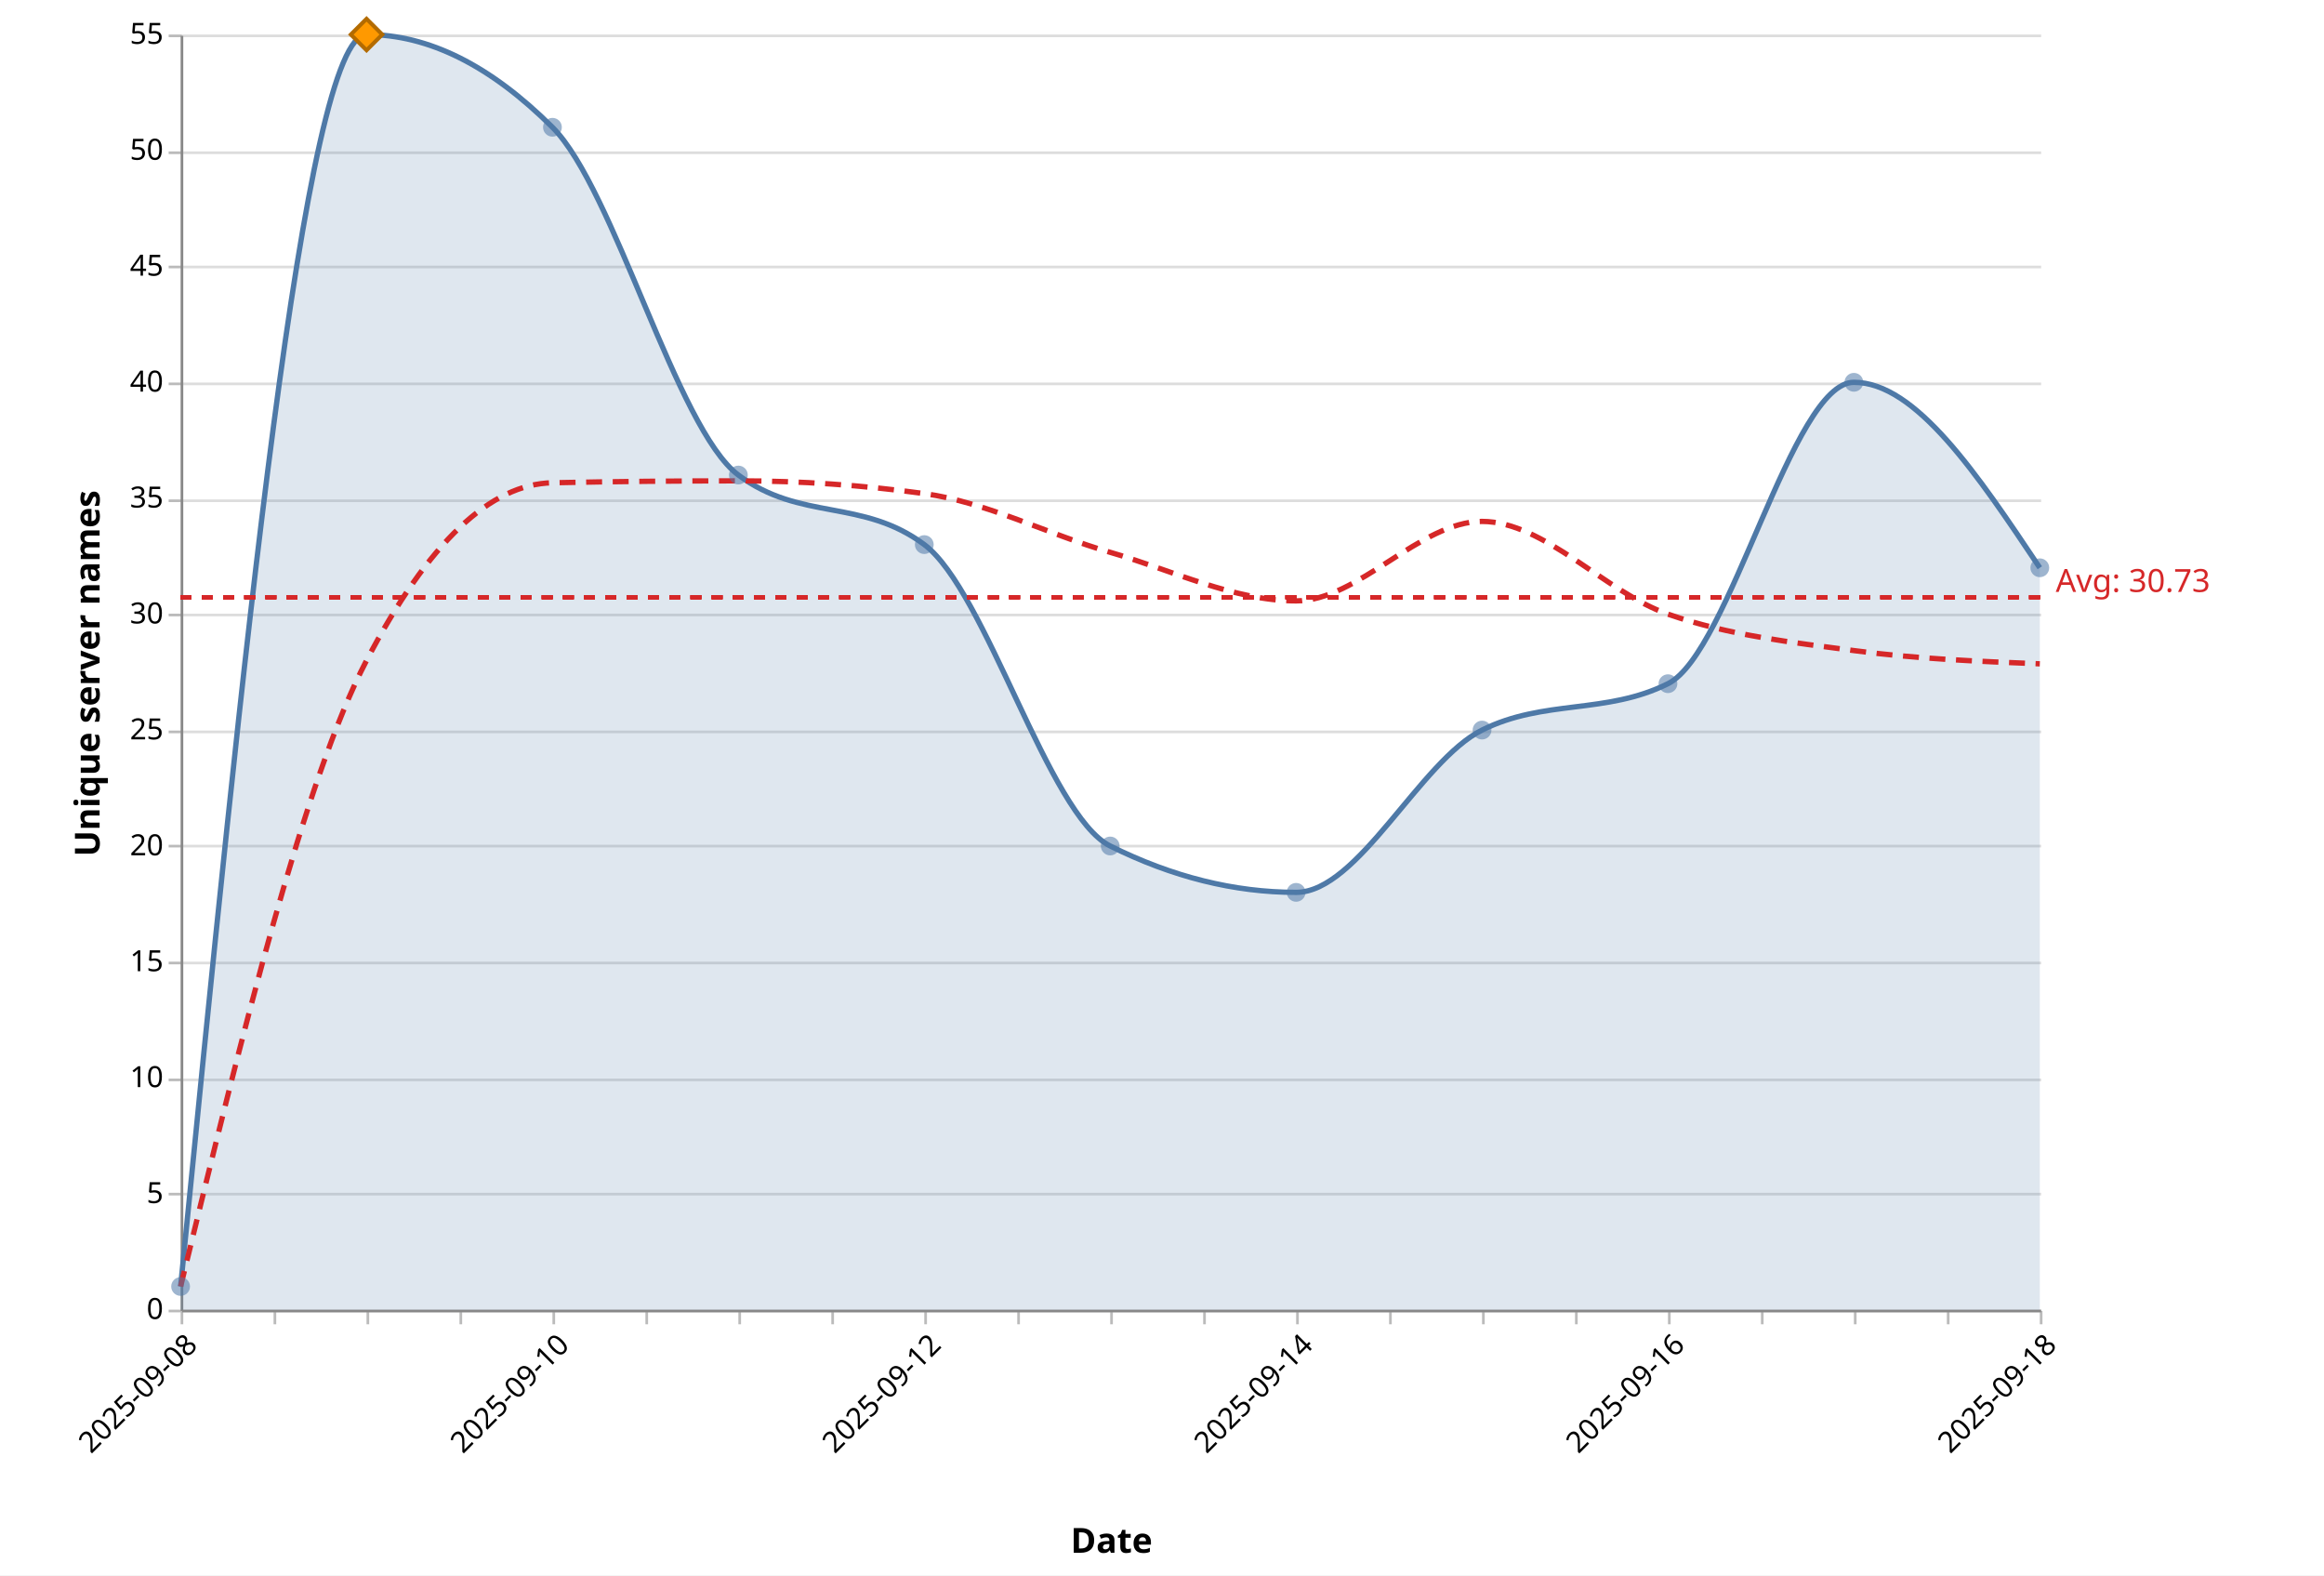
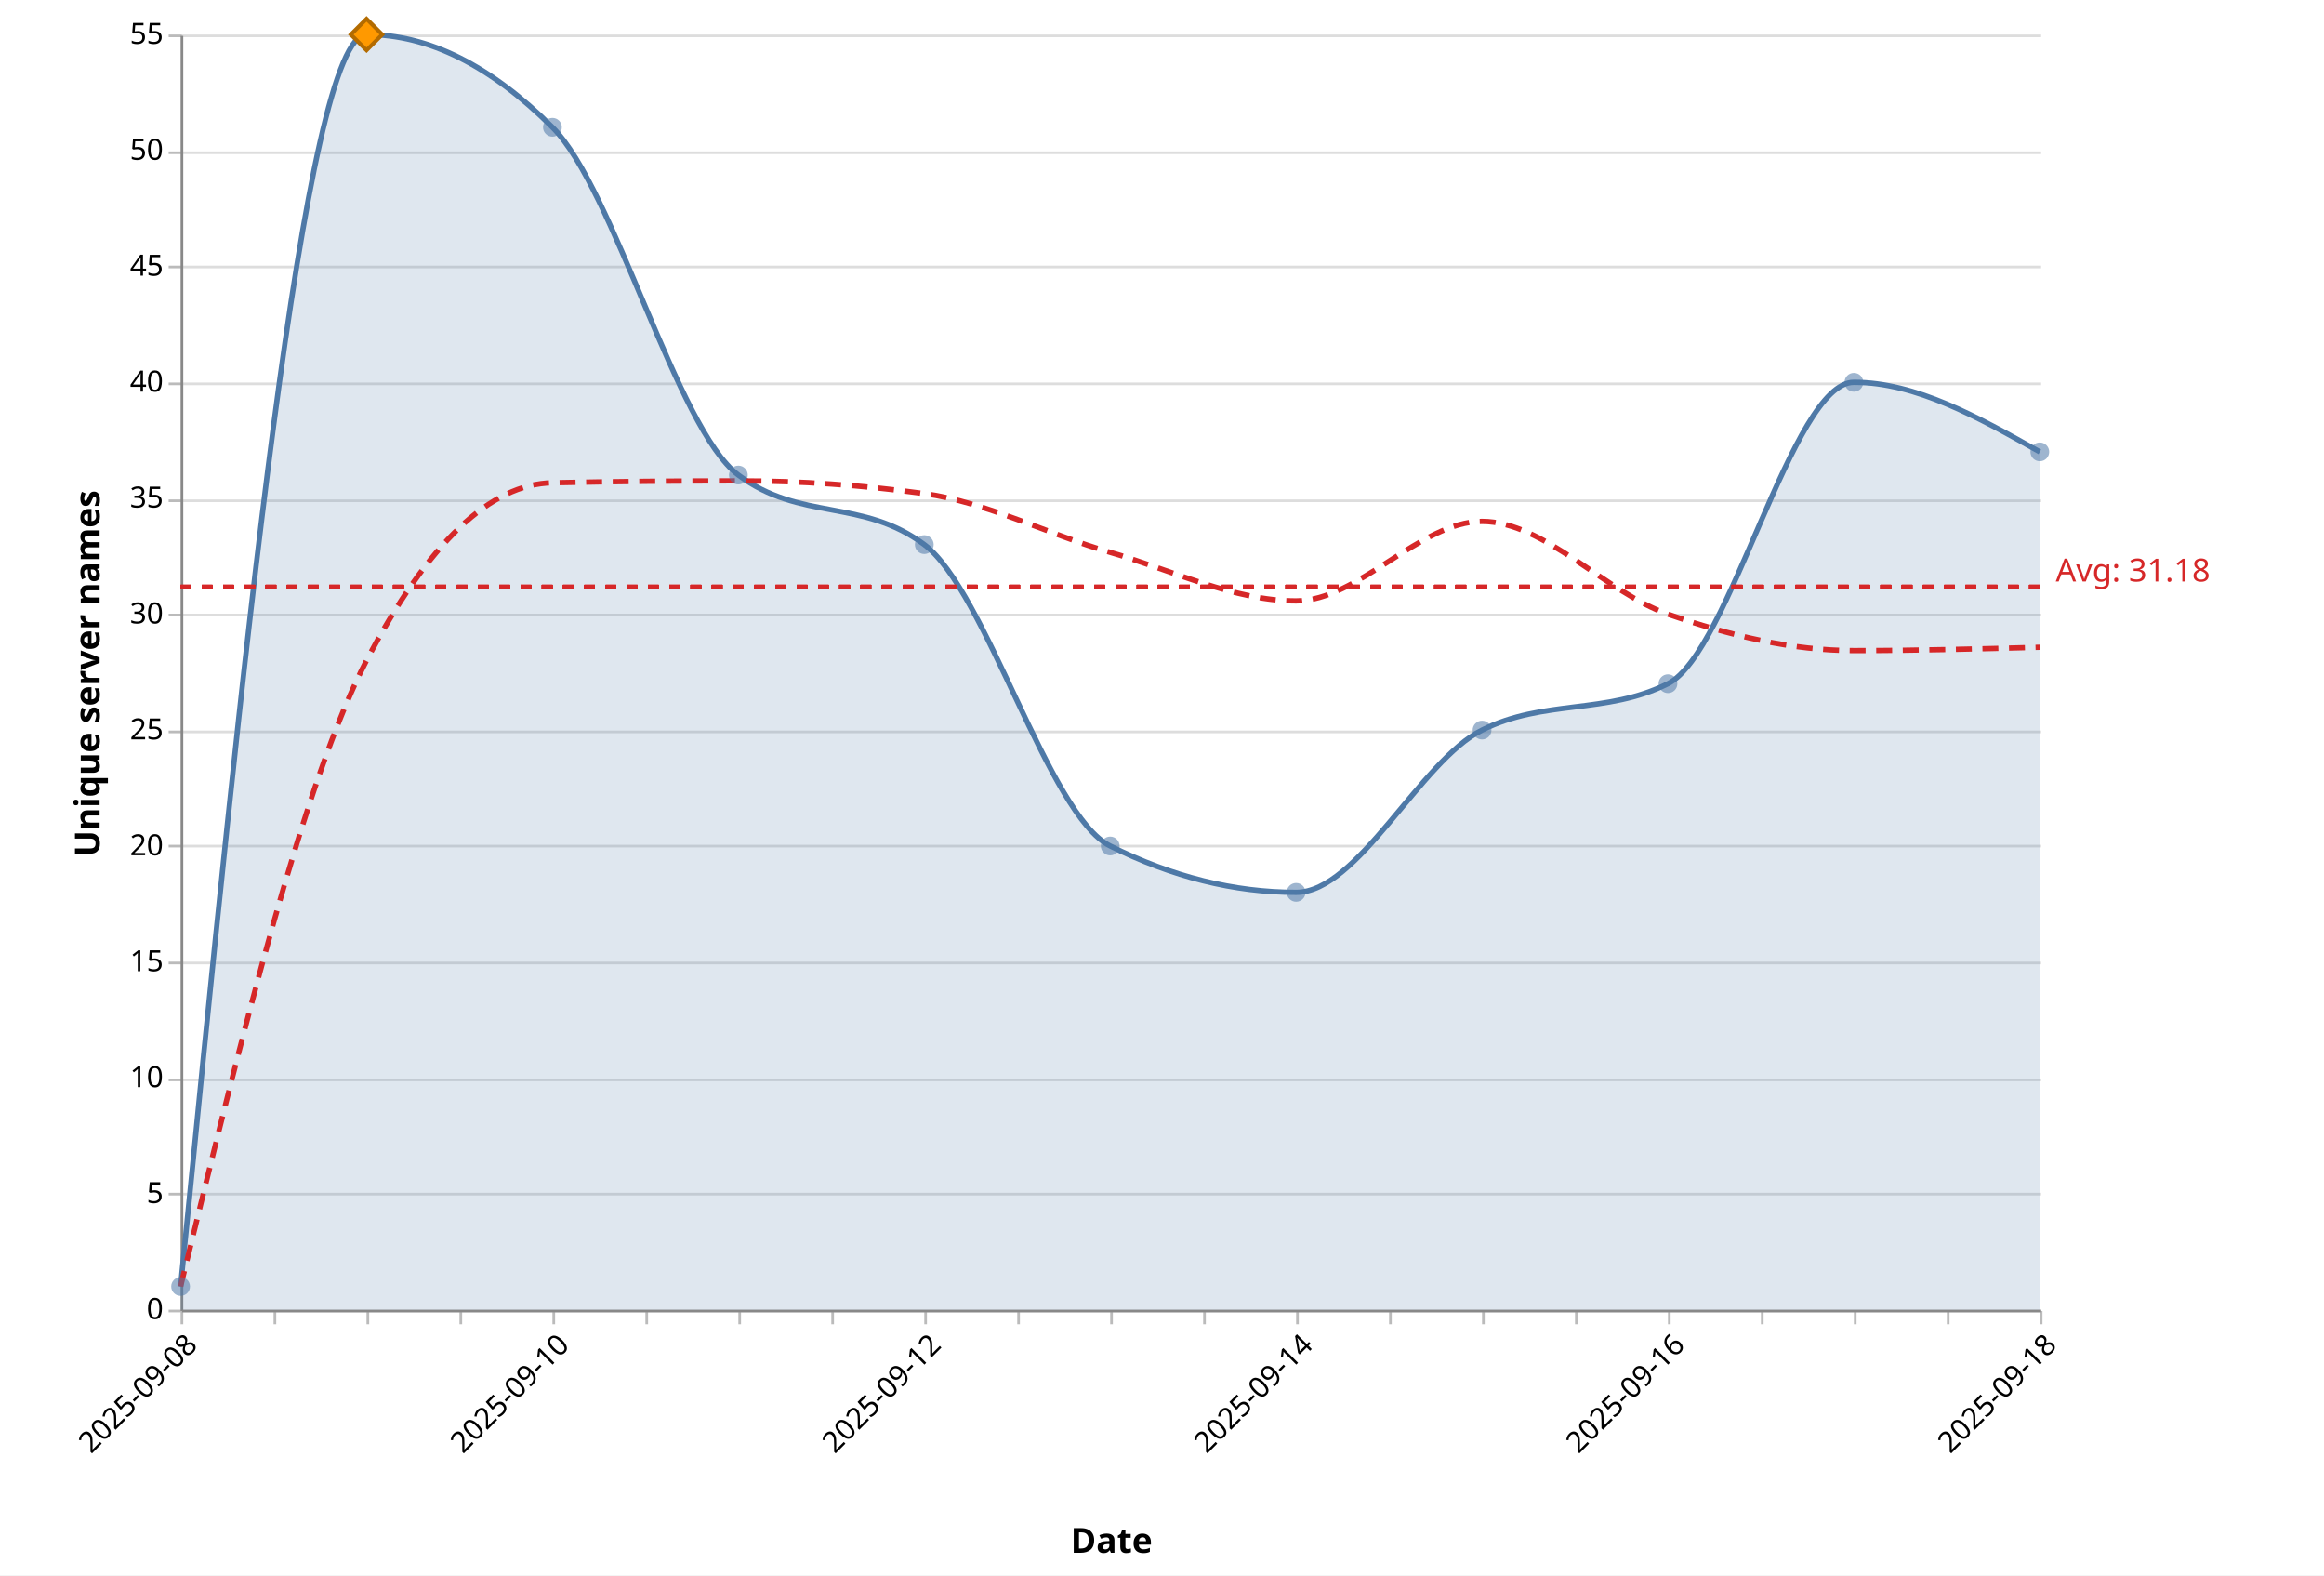
<svg xmlns="http://www.w3.org/2000/svg" version="1.1" class="marks" width="875" height="593" viewBox="0 0 875 593">
  <rect width="875" height="593" fill="white" />
  <g fill="none" stroke-miterlimit="10" transform="translate(68,13)">
    <g class="mark-group role-frame root" role="graphics-object" aria-roledescription="group mark container">
      <g transform="translate(0,0)">
        <path class="background" aria-hidden="true" d="M0.5,0.5h700v480h-700Z" />
        <g>
          <g class="mark-group role-axis" aria-hidden="true">
            <g transform="translate(0.5,0.5)">
              <path class="background" aria-hidden="true" d="M0,0h0v0h0Z" pointer-events="none" />
              <g>
                <g class="mark-rule role-axis-grid" pointer-events="none">
                  <line transform="translate(0,480)" x2="700" y2="0" stroke="#ddd" stroke-width="1" opacity="1" />
                  <line transform="translate(0,436)" x2="700" y2="0" stroke="#ddd" stroke-width="1" opacity="1" />
                  <line transform="translate(0,393)" x2="700" y2="0" stroke="#ddd" stroke-width="1" opacity="1" />
                  <line transform="translate(0,349)" x2="700" y2="0" stroke="#ddd" stroke-width="1" opacity="1" />
                  <line transform="translate(0,305)" x2="700" y2="0" stroke="#ddd" stroke-width="1" opacity="1" />
                  <line transform="translate(0,262)" x2="700" y2="0" stroke="#ddd" stroke-width="1" opacity="1" />
                  <line transform="translate(0,218)" x2="700" y2="0" stroke="#ddd" stroke-width="1" opacity="1" />
                  <line transform="translate(0,175)" x2="700" y2="0" stroke="#ddd" stroke-width="1" opacity="1" />
                  <line transform="translate(0,131)" x2="700" y2="0" stroke="#ddd" stroke-width="1" opacity="1" />
                  <line transform="translate(0,87)" x2="700" y2="0" stroke="#ddd" stroke-width="1" opacity="1" />
                  <line transform="translate(0,44)" x2="700" y2="0" stroke="#ddd" stroke-width="1" opacity="1" />
                  <line transform="translate(0,0)" x2="700" y2="0" stroke="#ddd" stroke-width="1" opacity="1" />
                </g>
              </g>
              <path class="foreground" aria-hidden="true" d="" pointer-events="none" display="none" />
            </g>
          </g>
          <g class="mark-group role-axis" role="graphics-symbol" aria-roledescription="axis" aria-label="X-axis titled 'Date' for a time scale with values from 2025-09-08 to 2025-09-18">
            <g transform="translate(0.5,480.5)">
              <path class="background" aria-hidden="true" d="M0,0h0v0h0Z" pointer-events="none" />
              <g>
                <g class="mark-rule role-axis-tick" pointer-events="none">
                  <line transform="translate(0,0)" x2="0" y2="5" stroke="#bbb" stroke-width="1" opacity="1" />
                  <line transform="translate(35,0)" x2="0" y2="5" stroke="#bbb" stroke-width="1" opacity="1" />
                  <line transform="translate(70,0)" x2="0" y2="5" stroke="#bbb" stroke-width="1" opacity="1" />
                  <line transform="translate(105,0)" x2="0" y2="5" stroke="#bbb" stroke-width="1" opacity="1" />
                  <line transform="translate(140,0)" x2="0" y2="5" stroke="#bbb" stroke-width="1" opacity="1" />
                  <line transform="translate(175,0)" x2="0" y2="5" stroke="#bbb" stroke-width="1" opacity="1" />
                  <line transform="translate(210,0)" x2="0" y2="5" stroke="#bbb" stroke-width="1" opacity="1" />
                  <line transform="translate(245,0)" x2="0" y2="5" stroke="#bbb" stroke-width="1" opacity="1" />
                  <line transform="translate(280,0)" x2="0" y2="5" stroke="#bbb" stroke-width="1" opacity="1" />
                  <line transform="translate(315,0)" x2="0" y2="5" stroke="#bbb" stroke-width="1" opacity="1" />
                  <line transform="translate(350,0)" x2="0" y2="5" stroke="#bbb" stroke-width="1" opacity="1" />
                  <line transform="translate(385,0)" x2="0" y2="5" stroke="#bbb" stroke-width="1" opacity="1" />
                  <line transform="translate(420,0)" x2="0" y2="5" stroke="#bbb" stroke-width="1" opacity="1" />
                  <line transform="translate(455,0)" x2="0" y2="5" stroke="#bbb" stroke-width="1" opacity="1" />
                  <line transform="translate(490,0)" x2="0" y2="5" stroke="#bbb" stroke-width="1" opacity="1" />
                  <line transform="translate(525,0)" x2="0" y2="5" stroke="#bbb" stroke-width="1" opacity="1" />
                  <line transform="translate(560,0)" x2="0" y2="5" stroke="#bbb" stroke-width="1" opacity="1" />
                  <line transform="translate(595,0)" x2="0" y2="5" stroke="#bbb" stroke-width="1" opacity="1" />
                  <line transform="translate(630,0)" x2="0" y2="5" stroke="#bbb" stroke-width="1" opacity="1" />
                  <line transform="translate(665,0)" x2="0" y2="5" stroke="#bbb" stroke-width="1" opacity="1" />
                  <line transform="translate(700,0)" x2="0" y2="5" stroke="#bbb" stroke-width="1" opacity="1" />
                </g>
                <g class="mark-text role-axis-label" pointer-events="none">
                  <text text-anchor="end" transform="translate(0,7) rotate(315) translate(0,9)" font-family="Segoe UI" font-size="11px" fill="#000" opacity="1">2025-09-08</text>
                  <text text-anchor="end" transform="translate(35,7) rotate(315) translate(0,9)" font-family="Segoe UI" font-size="11px" fill="#000" opacity="0">2025-09-08</text>
                  <text text-anchor="end" transform="translate(70,7) rotate(315) translate(0,9)" font-family="Segoe UI" font-size="11px" fill="#000" opacity="0">2025-09-09</text>
                  <text text-anchor="end" transform="translate(105,7) rotate(315) translate(0,9)" font-family="Segoe UI" font-size="11px" fill="#000" opacity="0">2025-09-09</text>
                  <text text-anchor="end" transform="translate(140,7) rotate(315) translate(0,9)" font-family="Segoe UI" font-size="11px" fill="#000" opacity="1">2025-09-10</text>
                  <text text-anchor="end" transform="translate(175,7) rotate(315) translate(0,9)" font-family="Segoe UI" font-size="11px" fill="#000" opacity="0">2025-09-10</text>
                  <text text-anchor="end" transform="translate(210,7) rotate(315) translate(0,9)" font-family="Segoe UI" font-size="11px" fill="#000" opacity="0">2025-09-11</text>
                  <text text-anchor="end" transform="translate(245,7) rotate(315) translate(0,9)" font-family="Segoe UI" font-size="11px" fill="#000" opacity="0">2025-09-11</text>
                  <text text-anchor="end" transform="translate(280,7) rotate(315) translate(0,9)" font-family="Segoe UI" font-size="11px" fill="#000" opacity="1">2025-09-12</text>
                  <text text-anchor="end" transform="translate(315,7) rotate(315) translate(0,9)" font-family="Segoe UI" font-size="11px" fill="#000" opacity="0">2025-09-12</text>
                  <text text-anchor="end" transform="translate(350,7) rotate(315) translate(0,9)" font-family="Segoe UI" font-size="11px" fill="#000" opacity="0">2025-09-13</text>
                  <text text-anchor="end" transform="translate(385,7) rotate(315) translate(0,9)" font-family="Segoe UI" font-size="11px" fill="#000" opacity="0">2025-09-13</text>
                  <text text-anchor="end" transform="translate(420,7) rotate(315) translate(0,9)" font-family="Segoe UI" font-size="11px" fill="#000" opacity="1">2025-09-14</text>
                  <text text-anchor="end" transform="translate(455,7) rotate(315) translate(0,9)" font-family="Segoe UI" font-size="11px" fill="#000" opacity="0">2025-09-14</text>
                  <text text-anchor="end" transform="translate(490,7) rotate(315) translate(0,9)" font-family="Segoe UI" font-size="11px" fill="#000" opacity="0">2025-09-15</text>
                  <text text-anchor="end" transform="translate(525,7) rotate(315) translate(0,9)" font-family="Segoe UI" font-size="11px" fill="#000" opacity="0">2025-09-15</text>
                  <text text-anchor="end" transform="translate(560,7) rotate(315) translate(0,9)" font-family="Segoe UI" font-size="11px" fill="#000" opacity="1">2025-09-16</text>
                  <text text-anchor="end" transform="translate(595,7) rotate(315) translate(0,9)" font-family="Segoe UI" font-size="11px" fill="#000" opacity="0">2025-09-16</text>
                  <text text-anchor="end" transform="translate(630,7) rotate(315) translate(0,9)" font-family="Segoe UI" font-size="11px" fill="#000" opacity="0">2025-09-17</text>
                  <text text-anchor="end" transform="translate(665,7) rotate(315) translate(0,9)" font-family="Segoe UI" font-size="11px" fill="#000" opacity="0">2025-09-17</text>
                  <text text-anchor="end" transform="translate(700,7) rotate(315) translate(0,9)" font-family="Segoe UI" font-size="11px" fill="#000" opacity="1">2025-09-18</text>
                </g>
                <g class="mark-rule role-axis-domain" pointer-events="none">
                  <line transform="translate(0,0)" x2="700" y2="0" stroke="#888" stroke-width="1" opacity="1" />
                </g>
                <g class="mark-text role-axis-title" pointer-events="none">
                  <text text-anchor="middle" transform="translate(350,91.00357)" font-family="Segoe UI" font-size="13px" font-weight="bold" fill="#000" opacity="1">Date</text>
                </g>
              </g>
              <path class="foreground" aria-hidden="true" d="" pointer-events="none" display="none" />
            </g>
          </g>
          <g class="mark-group role-axis" role="graphics-symbol" aria-roledescription="axis" aria-label="Y-axis titled 'Unique server names' for a linear scale with values from 0 to 55">
            <g transform="translate(0.5,0.5)">
              <path class="background" aria-hidden="true" d="M0,0h0v0h0Z" pointer-events="none" />
              <g>
                <g class="mark-rule role-axis-tick" pointer-events="none">
                  <line transform="translate(0,480)" x2="-5" y2="0" stroke="#bbb" stroke-width="1" opacity="1" />
                  <line transform="translate(0,436)" x2="-5" y2="0" stroke="#bbb" stroke-width="1" opacity="1" />
                  <line transform="translate(0,393)" x2="-5" y2="0" stroke="#bbb" stroke-width="1" opacity="1" />
                  <line transform="translate(0,349)" x2="-5" y2="0" stroke="#bbb" stroke-width="1" opacity="1" />
                  <line transform="translate(0,305)" x2="-5" y2="0" stroke="#bbb" stroke-width="1" opacity="1" />
                  <line transform="translate(0,262)" x2="-5" y2="0" stroke="#bbb" stroke-width="1" opacity="1" />
                  <line transform="translate(0,218)" x2="-5" y2="0" stroke="#bbb" stroke-width="1" opacity="1" />
                  <line transform="translate(0,175)" x2="-5" y2="0" stroke="#bbb" stroke-width="1" opacity="1" />
                  <line transform="translate(0,131)" x2="-5" y2="0" stroke="#bbb" stroke-width="1" opacity="1" />
                  <line transform="translate(0,87)" x2="-5" y2="0" stroke="#bbb" stroke-width="1" opacity="1" />
                  <line transform="translate(0,44)" x2="-5" y2="0" stroke="#bbb" stroke-width="1" opacity="1" />
                  <line transform="translate(0,0)" x2="-5" y2="0" stroke="#bbb" stroke-width="1" opacity="1" />
                </g>
                <g class="mark-text role-axis-label" pointer-events="none">
                  <text text-anchor="end" transform="translate(-7,483)" font-family="Segoe UI" font-size="11px" fill="#000" opacity="1">0</text>
                  <text text-anchor="end" transform="translate(-7,439.3636)" font-family="Segoe UI" font-size="11px" fill="#000" opacity="1">5</text>
                  <text text-anchor="end" transform="translate(-7,395.7273)" font-family="Segoe UI" font-size="11px" fill="#000" opacity="1">10</text>
                  <text text-anchor="end" transform="translate(-7,352.0909)" font-family="Segoe UI" font-size="11px" fill="#000" opacity="1">15</text>
                  <text text-anchor="end" transform="translate(-7,308.4545)" font-family="Segoe UI" font-size="11px" fill="#000" opacity="1">20</text>
                  <text text-anchor="end" transform="translate(-7,264.8182)" font-family="Segoe UI" font-size="11px" fill="#000" opacity="1">25</text>
                  <text text-anchor="end" transform="translate(-7,221.1818)" font-family="Segoe UI" font-size="11px" fill="#000" opacity="1">30</text>
                  <text text-anchor="end" transform="translate(-7,177.5455)" font-family="Segoe UI" font-size="11px" fill="#000" opacity="1">35</text>
                  <text text-anchor="end" transform="translate(-7,133.9091)" font-family="Segoe UI" font-size="11px" fill="#000" opacity="1">40</text>
                  <text text-anchor="end" transform="translate(-7,90.27273)" font-family="Segoe UI" font-size="11px" fill="#000" opacity="1">45</text>
                  <text text-anchor="end" transform="translate(-7,46.63636)" font-family="Segoe UI" font-size="11px" fill="#000" opacity="1">50</text>
                  <text text-anchor="end" transform="translate(-7,3)" font-family="Segoe UI" font-size="11px" fill="#000" opacity="1">55</text>
                </g>
                <g class="mark-rule role-axis-domain" pointer-events="none">
                  <line transform="translate(0,480)" x2="0" y2="-480" stroke="#888" stroke-width="1" opacity="1" />
                </g>
                <g class="mark-text role-axis-title" pointer-events="none">
                  <text text-anchor="middle" transform="translate(-28,240) rotate(-90) translate(0,-3)" font-family="Segoe UI" font-size="13px" font-weight="bold" fill="#000" opacity="1">Unique server names</text>
                </g>
              </g>
              <path class="foreground" aria-hidden="true" d="" pointer-events="none" display="none" />
            </g>
          </g>
          <g class="mark-area role-mark layer_0_marks" role="graphics-object" aria-roledescription="area mark container" pointer-events="none">
-             <path aria-label="date: 2025-09-08; count: 1" role="graphics-symbol" aria-roledescription="area mark" d="M0,471.273C23.333,235.636,46.667,0,70,0C93.333,0,116.667,11.636,140,34.909C163.333,58.182,186.667,148.364,210,165.818C233.333,183.273,256.667,174.545,280,192C303.333,209.455,326.667,293.818,350,305.455C373.333,317.091,396.667,322.909,420,322.909C443.333,322.909,466.667,273.455,490,261.818C513.333,250.182,536.667,256,560,244.364C583.333,232.727,606.667,130.909,630,130.909C653.333,130.909,676.667,165.818,700,200.727L700,480C676.667,480,653.333,480,630,480C606.667,480,583.333,480,560,480C536.667,480,513.333,480,490,480C466.667,480,443.333,480,420,480C396.667,480,373.333,480,350,480C326.667,480,303.333,480,280,480C256.667,480,233.333,480,210,480C186.667,480,163.333,480,140,480C116.667,480,93.333,480,70,480C46.667,480,23.333,480,0,480Z" fill="#4e79a7" opacity="0.18" />
+             <path aria-label="date: 2025-09-08; count: 1" role="graphics-symbol" aria-roledescription="area mark" d="M0,471.273C23.333,235.636,46.667,0,70,0C93.333,0,116.667,11.636,140,34.909C163.333,58.182,186.667,148.364,210,165.818C233.333,183.273,256.667,174.545,280,192C303.333,209.455,326.667,293.818,350,305.455C373.333,317.091,396.667,322.909,420,322.909C443.333,322.909,466.667,273.455,490,261.818C513.333,250.182,536.667,256,560,244.364C583.333,232.727,606.667,130.909,630,130.909C653.333,130.909,676.667,144,700,157.091L700,480C676.667,480,653.333,480,630,480C606.667,480,583.333,480,560,480C536.667,480,513.333,480,490,480C466.667,480,443.333,480,420,480C396.667,480,373.333,480,350,480C326.667,480,303.333,480,280,480C256.667,480,233.333,480,210,480C186.667,480,163.333,480,140,480C116.667,480,93.333,480,70,480C46.667,480,23.333,480,0,480Z" fill="#4e79a7" opacity="0.18" />
          </g>
          <g class="mark-line role-mark layer_1_marks" role="graphics-object" aria-roledescription="line mark container" pointer-events="none">
-             <path aria-label="date: Sep 08, 2025; count: 1" role="graphics-symbol" aria-roledescription="line mark" d="M0,471.273C23.333,235.636,46.667,0,70,0C93.333,0,116.667,11.636,140,34.909C163.333,58.182,186.667,148.364,210,165.818C233.333,183.273,256.667,174.545,280,192C303.333,209.455,326.667,293.818,350,305.455C373.333,317.091,396.667,322.909,420,322.909C443.333,322.909,466.667,273.455,490,261.818C513.333,250.182,536.667,256,560,244.364C583.333,232.727,606.667,130.909,630,130.909C653.333,130.909,676.667,165.818,700,200.727" stroke="#4e79a7" stroke-width="2" />
+             <path aria-label="date: Sep 08, 2025; count: 1" role="graphics-symbol" aria-roledescription="line mark" d="M0,471.273C23.333,235.636,46.667,0,70,0C93.333,0,116.667,11.636,140,34.909C163.333,58.182,186.667,148.364,210,165.818C233.333,183.273,256.667,174.545,280,192C303.333,209.455,326.667,293.818,350,305.455C373.333,317.091,396.667,322.909,420,322.909C443.333,322.909,466.667,273.455,490,261.818C513.333,250.182,536.667,256,560,244.364C583.333,232.727,606.667,130.909,630,130.909C653.333,130.909,676.667,144,700,157.091" stroke="#4e79a7" stroke-width="2" />
          </g>
          <g class="mark-line role-mark layer_2_marks" role="graphics-object" aria-roledescription="line mark container" pointer-events="none">
-             <path aria-label="date: Sep 08, 2025; ma7: 1" role="graphics-symbol" aria-roledescription="line mark" d="M0,471.273C23.333,375.758,46.667,280.242,70,235.636C93.333,191.03,116.667,169.212,140,168.727C163.333,168.242,186.667,168,210,168C233.333,168,256.667,169.6,280,172.8C303.333,176,326.667,188.177,350,194.909C373.333,201.642,396.667,213.195,420,213.195C443.333,213.195,466.667,183.273,490,183.273C513.333,183.273,536.667,210.078,560,218.182C583.333,226.286,606.667,228.779,630,231.896C653.333,235.013,676.667,235.948,700,236.883" stroke="#d62728" stroke-width="2" stroke-dasharray="6,4" />
+             <path aria-label="date: Sep 08, 2025; ma7: 1" role="graphics-symbol" aria-roledescription="line mark" d="M0,471.273C23.333,375.758,46.667,280.242,70,235.636C93.333,191.03,116.667,169.212,140,168.727C163.333,168.242,186.667,168,210,168C233.333,168,256.667,169.6,280,172.8C303.333,176,326.667,188.177,350,194.909C373.333,201.642,396.667,213.195,420,213.195C443.333,213.195,466.667,183.273,490,183.273C513.333,183.273,536.667,210.078,560,218.182C583.333,226.286,606.667,231.896,630,231.896C653.333,231.896,676.667,231.273,700,230.649" stroke="#d62728" stroke-width="2" stroke-dasharray="6,4" />
          </g>
          <g class="mark-symbol role-mark layer_3_marks" role="graphics-object" aria-roledescription="symbol mark container">
            <path aria-label="date: Sep 08, 2025; count: 1; Date: Sep 08, 2025; Daily unique: 1; 7d avg: 1" role="graphics-symbol" aria-roledescription="point" transform="translate(0,471.2727)" d="M3.536,0A3.536,3.536,0,1,1,-3.536,0A3.536,3.536,0,1,1,3.536,0" fill="#4e79a7" stroke-width="2" opacity="0.55" />
            <path aria-label="date: Sep 09, 2025; count: 55; Date: Sep 09, 2025; Daily unique: 55; 7d avg: 28" role="graphics-symbol" aria-roledescription="point" transform="translate(70,0)" d="M3.536,0A3.536,3.536,0,1,1,-3.536,0A3.536,3.536,0,1,1,3.536,0" fill="#4e79a7" stroke-width="2" opacity="0.55" />
            <path aria-label="date: Sep 10, 2025; count: 51; Date: Sep 10, 2025; Daily unique: 51; 7d avg: 35.6666666667" role="graphics-symbol" aria-roledescription="point" transform="translate(140,34.90909)" d="M3.536,0A3.536,3.536,0,1,1,-3.536,0A3.536,3.536,0,1,1,3.536,0" fill="#4e79a7" stroke-width="2" opacity="0.55" />
            <path aria-label="date: Sep 11, 2025; count: 36; Date: Sep 11, 2025; Daily unique: 36; 7d avg: 35.75" role="graphics-symbol" aria-roledescription="point" transform="translate(210,165.8182)" d="M3.536,0A3.536,3.536,0,1,1,-3.536,0A3.536,3.536,0,1,1,3.536,0" fill="#4e79a7" stroke-width="2" opacity="0.55" />
            <path aria-label="date: Sep 12, 2025; count: 33; Date: Sep 12, 2025; Daily unique: 33; 7d avg: 35.2" role="graphics-symbol" aria-roledescription="point" transform="translate(280,192)" d="M3.536,0A3.536,3.536,0,1,1,-3.536,0A3.536,3.536,0,1,1,3.536,0" fill="#4e79a7" stroke-width="2" opacity="0.55" />
            <path aria-label="date: Sep 13, 2025; count: 20; Date: Sep 13, 2025; Daily unique: 20; 7d avg: 32.6666666667" role="graphics-symbol" aria-roledescription="point" transform="translate(350,305.4545)" d="M3.536,0A3.536,3.536,0,1,1,-3.536,0A3.536,3.536,0,1,1,3.536,0" fill="#4e79a7" stroke-width="2" opacity="0.55" />
            <path aria-label="date: Sep 14, 2025; count: 18; Date: Sep 14, 2025; Daily unique: 18; 7d avg: 30.5714285714" role="graphics-symbol" aria-roledescription="point" transform="translate(420,322.9091)" d="M3.536,0A3.536,3.536,0,1,1,-3.536,0A3.536,3.536,0,1,1,3.536,0" fill="#4e79a7" stroke-width="2" opacity="0.55" />
            <path aria-label="date: Sep 15, 2025; count: 25; Date: Sep 15, 2025; Daily unique: 25; 7d avg: 34" role="graphics-symbol" aria-roledescription="point" transform="translate(490,261.8182)" d="M3.536,0A3.536,3.536,0,1,1,-3.536,0A3.536,3.536,0,1,1,3.536,0" fill="#4e79a7" stroke-width="2" opacity="0.55" />
            <path aria-label="date: Sep 16, 2025; count: 27; Date: Sep 16, 2025; Daily unique: 27; 7d avg: 30" role="graphics-symbol" aria-roledescription="point" transform="translate(560,244.3636)" d="M3.536,0A3.536,3.536,0,1,1,-3.536,0A3.536,3.536,0,1,1,3.536,0" fill="#4e79a7" stroke-width="2" opacity="0.55" />
            <path aria-label="date: Sep 17, 2025; count: 40; Date: Sep 17, 2025; Daily unique: 40; 7d avg: 28.4285714286" role="graphics-symbol" aria-roledescription="point" transform="translate(630,130.9091)" d="M3.536,0A3.536,3.536,0,1,1,-3.536,0A3.536,3.536,0,1,1,3.536,0" fill="#4e79a7" stroke-width="2" opacity="0.55" />
-             <path aria-label="date: Sep 18, 2025; count: 32; Date: Sep 18, 2025; Daily unique: 32; 7d avg: 27.8571428571" role="graphics-symbol" aria-roledescription="point" transform="translate(700,200.7273)" d="M3.536,0A3.536,3.536,0,1,1,-3.536,0A3.536,3.536,0,1,1,3.536,0" fill="#4e79a7" stroke-width="2" opacity="0.55" />
+             <path aria-label="date: Sep 18, 2025; count: 37; Date: Sep 18, 2025; Daily unique: 37; 7d avg: 28.5714285714" role="graphics-symbol" aria-roledescription="point" transform="translate(700,157.0909)" d="M3.536,0A3.536,3.536,0,1,1,-3.536,0A3.536,3.536,0,1,1,3.536,0" fill="#4e79a7" stroke-width="2" opacity="0.55" />
          </g>
          <g class="mark-path role-mark layer_3_voronoi" aria-hidden="true">
            <path transform="translate(0,0)" d="M0,480L0,246.358L159.758,356.192L218.414,480Z" stroke-width="0.35" />
            <path transform="translate(0,0)" d="M0,0L113.705,0L23.163,181.554L0,201.111Z" stroke-width="0.35" />
            <path transform="translate(0,0)" d="M337.305,0L299.223,33.939L23.163,181.554L113.705,0Z" stroke-width="0.35" />
            <path transform="translate(0,0)" d="M299.223,33.939L190.052,325.819L159.758,356.192L0,246.358L0,201.111L23.163,181.554Z" stroke-width="0.35" />
            <path transform="translate(0,0)" d="M393.939,200.023L190.052,325.819L299.223,33.939L337.305,0L426.819,0L438.393,66.312Z" stroke-width="0.35" />
            <path transform="translate(0,0)" d="M404.787,234.828L343.653,480L218.414,480L159.758,356.192L190.052,325.819L393.939,200.023Z" stroke-width="0.35" />
            <path transform="translate(0,0)" d="M343.653,480L404.787,234.828L566.71,420.364L600.168,480Z" stroke-width="0.35" />
            <path transform="translate(0,0)" d="M404.787,234.828L393.939,200.023L438.393,66.312L492.984,124.694L566.71,420.364Z" stroke-width="0.35" />
-             <path transform="translate(0,0)" d="M600.168,480L566.71,420.364L492.984,124.694L624.862,206.061L700,447.129L700,480Z" stroke-width="0.35" />
-             <path transform="translate(0,0)" d="M700,0L700,130.727L624.862,206.061L492.984,124.694L438.393,66.312L426.819,0Z" stroke-width="0.35" />
-             <path transform="translate(0,0)" d="M700,447.129L624.862,206.061L700,130.727Z" stroke-width="0.35" />
+             <path transform="translate(0,0)" d="M700,480L600.168,480L566.71,420.364L492.984,124.694L638.614,214.546L700,313.019Z" stroke-width="0.35" />
+             <path transform="translate(0,0)" d="M700,0L700,50.424L638.614,214.546L492.984,124.694L438.393,66.312L426.819,0Z" stroke-width="0.35" />
+             <path transform="translate(0,0)" d="M700,313.019L638.614,214.546L700,50.424Z" stroke-width="0.35" />
          </g>
          <g class="mark-symbol role-mark layer_4_marks" role="graphics-object" aria-roledescription="symbol mark container">
            <path aria-label="date: Sep 08, 2025; count: 1; Peak date: Sep 08, 2025; Peak unique count: 1" role="graphics-symbol" aria-roledescription="point" transform="translate(0,471.2727)" d="M-5.916,0L0,-5.916L5.916,0L0,5.916Z" fill="#ff9900" stroke="#b36b00" stroke-width="1.5" opacity="0" />
            <path aria-label="date: Sep 09, 2025; count: 55; Peak date: Sep 09, 2025; Peak unique count: 55" role="graphics-symbol" aria-roledescription="point" transform="translate(70,0)" d="M-5.916,0L0,-5.916L5.916,0L0,5.916Z" fill="#ff9900" stroke="#b36b00" stroke-width="1.5" opacity="1" />
            <path aria-label="date: Sep 10, 2025; count: 51; Peak date: Sep 10, 2025; Peak unique count: 51" role="graphics-symbol" aria-roledescription="point" transform="translate(140,34.90909)" d="M-5.916,0L0,-5.916L5.916,0L0,5.916Z" fill="#ff9900" stroke="#b36b00" stroke-width="1.5" opacity="0" />
            <path aria-label="date: Sep 11, 2025; count: 36; Peak date: Sep 11, 2025; Peak unique count: 36" role="graphics-symbol" aria-roledescription="point" transform="translate(210,165.8182)" d="M-5.916,0L0,-5.916L5.916,0L0,5.916Z" fill="#ff9900" stroke="#b36b00" stroke-width="1.5" opacity="0" />
            <path aria-label="date: Sep 12, 2025; count: 33; Peak date: Sep 12, 2025; Peak unique count: 33" role="graphics-symbol" aria-roledescription="point" transform="translate(280,192)" d="M-5.916,0L0,-5.916L5.916,0L0,5.916Z" fill="#ff9900" stroke="#b36b00" stroke-width="1.5" opacity="0" />
            <path aria-label="date: Sep 13, 2025; count: 20; Peak date: Sep 13, 2025; Peak unique count: 20" role="graphics-symbol" aria-roledescription="point" transform="translate(350,305.4545)" d="M-5.916,0L0,-5.916L5.916,0L0,5.916Z" fill="#ff9900" stroke="#b36b00" stroke-width="1.5" opacity="0" />
            <path aria-label="date: Sep 14, 2025; count: 18; Peak date: Sep 14, 2025; Peak unique count: 18" role="graphics-symbol" aria-roledescription="point" transform="translate(420,322.9091)" d="M-5.916,0L0,-5.916L5.916,0L0,5.916Z" fill="#ff9900" stroke="#b36b00" stroke-width="1.5" opacity="0" />
            <path aria-label="date: Sep 15, 2025; count: 25; Peak date: Sep 15, 2025; Peak unique count: 25" role="graphics-symbol" aria-roledescription="point" transform="translate(490,261.8182)" d="M-5.916,0L0,-5.916L5.916,0L0,5.916Z" fill="#ff9900" stroke="#b36b00" stroke-width="1.5" opacity="0" />
            <path aria-label="date: Sep 16, 2025; count: 27; Peak date: Sep 16, 2025; Peak unique count: 27" role="graphics-symbol" aria-roledescription="point" transform="translate(560,244.3636)" d="M-5.916,0L0,-5.916L5.916,0L0,5.916Z" fill="#ff9900" stroke="#b36b00" stroke-width="1.5" opacity="0" />
            <path aria-label="date: Sep 17, 2025; count: 40; Peak date: Sep 17, 2025; Peak unique count: 40" role="graphics-symbol" aria-roledescription="point" transform="translate(630,130.9091)" d="M-5.916,0L0,-5.916L5.916,0L0,5.916Z" fill="#ff9900" stroke="#b36b00" stroke-width="1.5" opacity="0" />
-             <path aria-label="date: Sep 18, 2025; count: 32; Peak date: Sep 18, 2025; Peak unique count: 32" role="graphics-symbol" aria-roledescription="point" transform="translate(700,200.7273)" d="M-5.916,0L0,-5.916L5.916,0L0,5.916Z" fill="#ff9900" stroke="#b36b00" stroke-width="1.5" opacity="0" />
+             <path aria-label="date: Sep 18, 2025; count: 37; Peak date: Sep 18, 2025; Peak unique count: 37" role="graphics-symbol" aria-roledescription="point" transform="translate(700,157.0909)" d="M-5.916,0L0,-5.916L5.916,0L0,5.916Z" fill="#ff9900" stroke="#b36b00" stroke-width="1.5" opacity="0" />
          </g>
          <g class="mark-rule role-mark layer_5_marks" role="graphics-symbol" aria-roledescription="rule mark container" pointer-events="none">
-             <line transform="translate(700,211.8109)" x2="-700" y2="0" stroke="#d62728" stroke-width="1.5" stroke-dasharray="4,4" />
-             <line transform="translate(700,211.8109)" x2="-700" y2="0" stroke="#d62728" stroke-width="1.5" stroke-dasharray="4,4" />
-             <line transform="translate(700,211.8109)" x2="-700" y2="0" stroke="#d62728" stroke-width="1.5" stroke-dasharray="4,4" />
-             <line transform="translate(700,211.8109)" x2="-700" y2="0" stroke="#d62728" stroke-width="1.5" stroke-dasharray="4,4" />
-             <line transform="translate(700,211.8109)" x2="-700" y2="0" stroke="#d62728" stroke-width="1.5" stroke-dasharray="4,4" />
-             <line transform="translate(700,211.8109)" x2="-700" y2="0" stroke="#d62728" stroke-width="1.5" stroke-dasharray="4,4" />
-             <line transform="translate(700,211.8109)" x2="-700" y2="0" stroke="#d62728" stroke-width="1.5" stroke-dasharray="4,4" />
-             <line transform="translate(700,211.8109)" x2="-700" y2="0" stroke="#d62728" stroke-width="1.5" stroke-dasharray="4,4" />
-             <line transform="translate(700,211.8109)" x2="-700" y2="0" stroke="#d62728" stroke-width="1.5" stroke-dasharray="4,4" />
-             <line transform="translate(700,211.8109)" x2="-700" y2="0" stroke="#d62728" stroke-width="1.5" stroke-dasharray="4,4" />
-             <line transform="translate(700,211.8109)" x2="-700" y2="0" stroke="#d62728" stroke-width="1.5" stroke-dasharray="4,4" />
+             <line transform="translate(700,207.8836)" x2="-700" y2="0" stroke="#d62728" stroke-width="1.5" stroke-dasharray="4,4" />
+             <line transform="translate(700,207.8836)" x2="-700" y2="0" stroke="#d62728" stroke-width="1.5" stroke-dasharray="4,4" />
+             <line transform="translate(700,207.8836)" x2="-700" y2="0" stroke="#d62728" stroke-width="1.5" stroke-dasharray="4,4" />
+             <line transform="translate(700,207.8836)" x2="-700" y2="0" stroke="#d62728" stroke-width="1.5" stroke-dasharray="4,4" />
+             <line transform="translate(700,207.8836)" x2="-700" y2="0" stroke="#d62728" stroke-width="1.5" stroke-dasharray="4,4" />
+             <line transform="translate(700,207.8836)" x2="-700" y2="0" stroke="#d62728" stroke-width="1.5" stroke-dasharray="4,4" />
+             <line transform="translate(700,207.8836)" x2="-700" y2="0" stroke="#d62728" stroke-width="1.5" stroke-dasharray="4,4" />
+             <line transform="translate(700,207.8836)" x2="-700" y2="0" stroke="#d62728" stroke-width="1.5" stroke-dasharray="4,4" />
+             <line transform="translate(700,207.8836)" x2="-700" y2="0" stroke="#d62728" stroke-width="1.5" stroke-dasharray="4,4" />
+             <line transform="translate(700,207.8836)" x2="-700" y2="0" stroke="#d62728" stroke-width="1.5" stroke-dasharray="4,4" />
+             <line transform="translate(700,207.8836)" x2="-700" y2="0" stroke="#d62728" stroke-width="1.5" stroke-dasharray="4,4" />
          </g>
          <g class="mark-text role-mark layer_6_marks" role="graphics-object" aria-roledescription="text mark container" pointer-events="none">
-             <text aria-label="date: Sep 18, 2025" role="graphics-symbol" aria-roledescription="text mark" text-anchor="start" transform="translate(706,209.8109)" font-family="sans-serif" font-size="12px" fill="#d62728">Avg: 30.73</text>
+             <text aria-label="date: Sep 18, 2025" role="graphics-symbol" aria-roledescription="text mark" text-anchor="start" transform="translate(706,205.8836)" font-family="sans-serif" font-size="12px" fill="#d62728">Avg: 31.18</text>
          </g>
        </g>
        <path class="foreground" aria-hidden="true" d="" display="none" />
      </g>
    </g>
  </g>
</svg>
